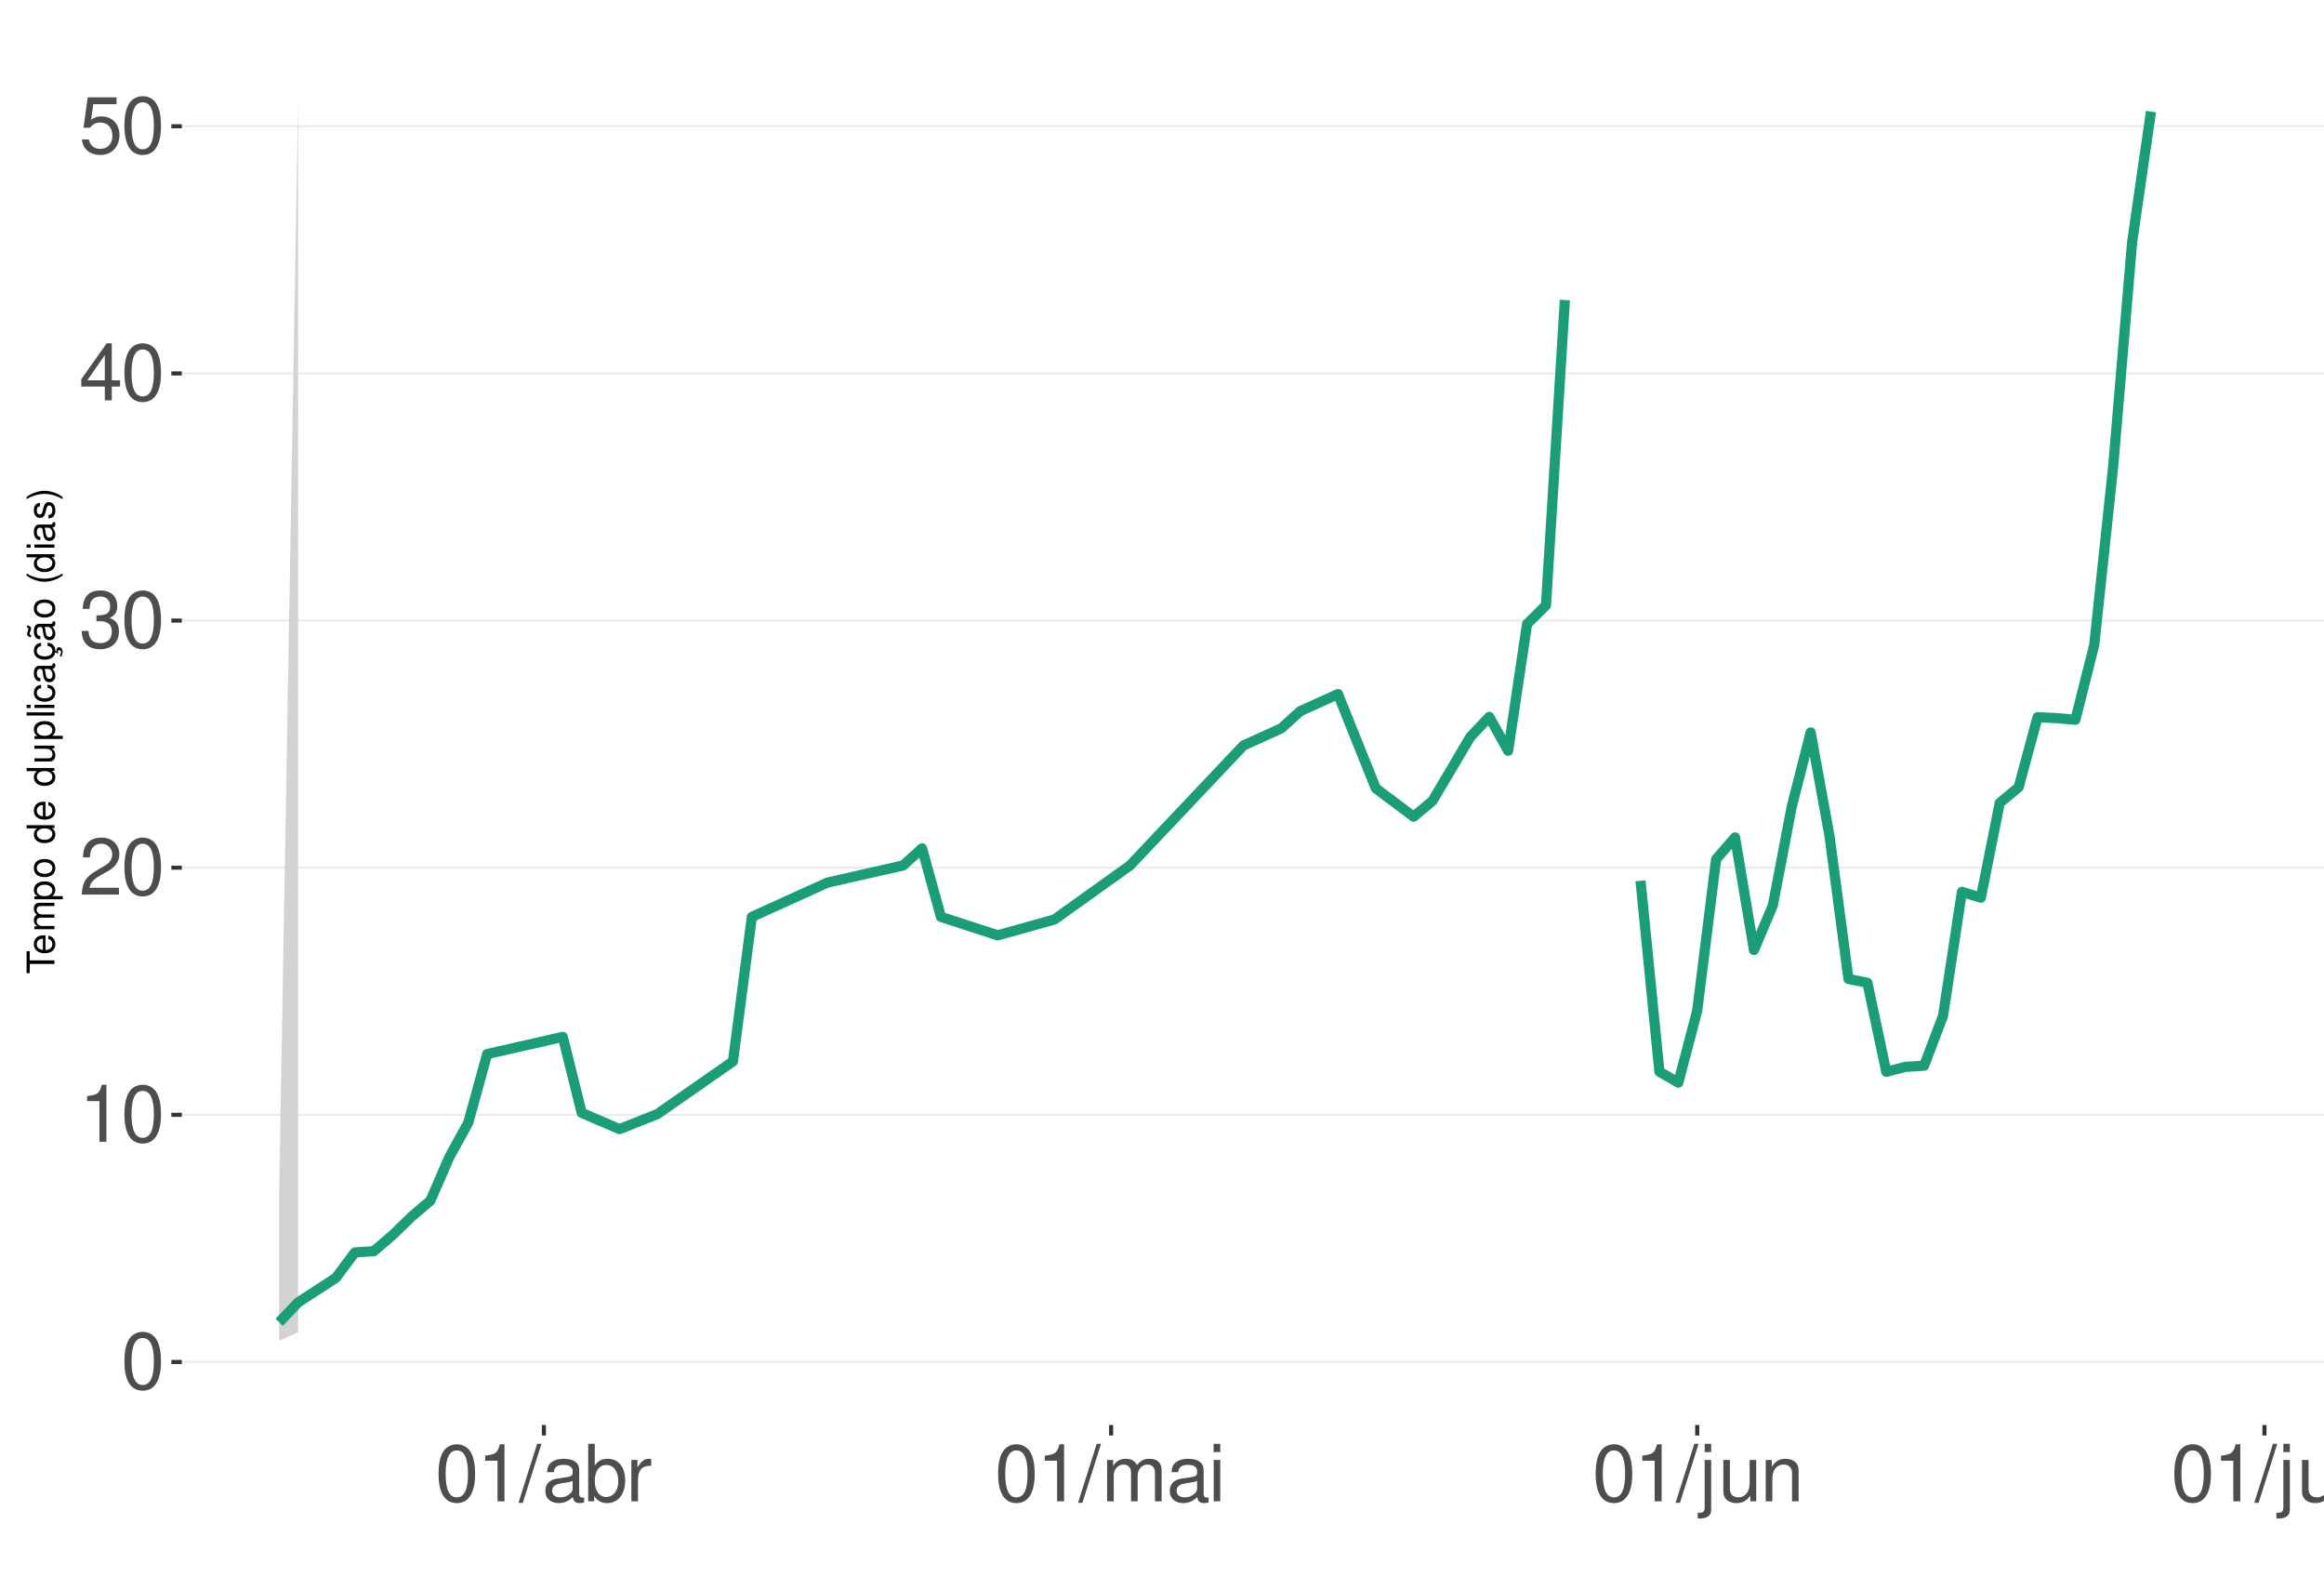
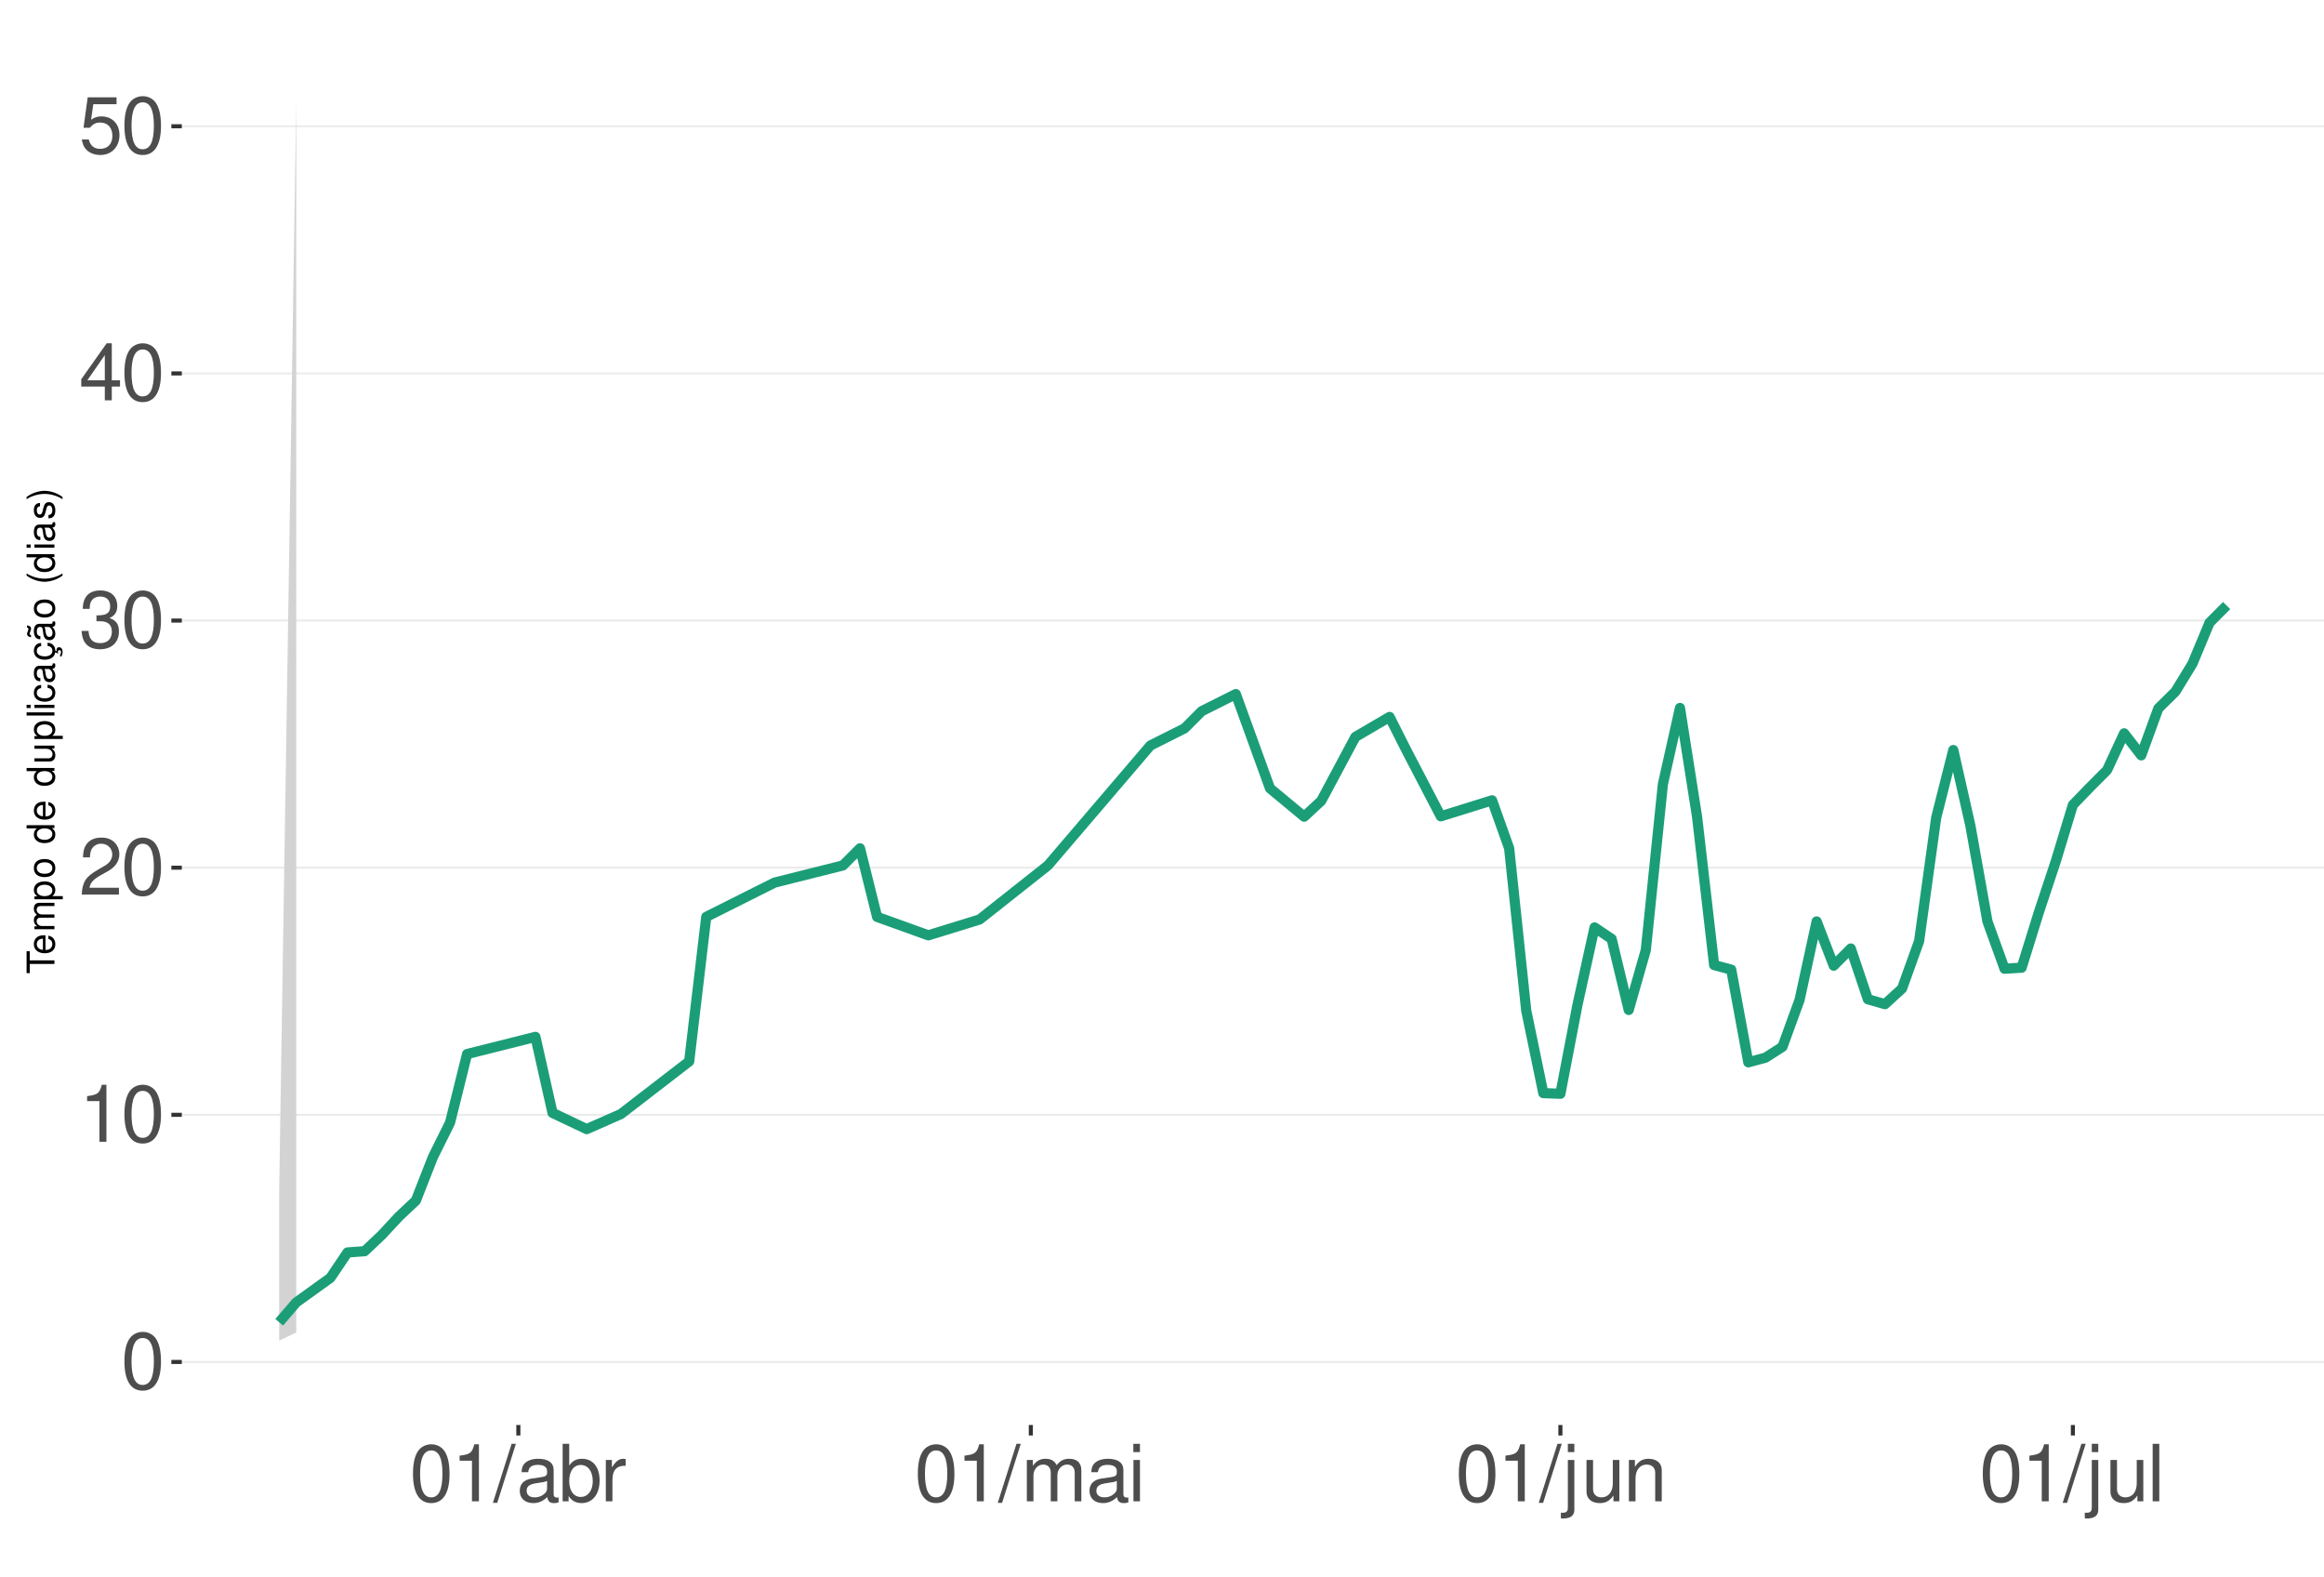
<svg xmlns="http://www.w3.org/2000/svg" xmlns:xlink="http://www.w3.org/1999/xlink" width="609pt" height="413pt" viewBox="0 0 609 413" version="1.1">
  <defs>
    <g>
      <symbol overflow="visible" id="glyph0-0">
        <path style="stroke:none;" d="" />
      </symbol>
      <symbol overflow="visible" id="glyph0-1">
        <path style="stroke:none;" d="M 5.688 -14.938 C 4.312 -14.938 3.078 -14.312 2.312 -13.297 C 1.359 -11.984 0.891 -10 0.891 -7.234 C 0.891 -2.188 2.547 0.469 5.688 0.469 C 8.781 0.469 10.469 -2.188 10.469 -7.109 C 10.469 -10 10.016 -11.938 9.047 -13.297 C 8.281 -14.328 7.062 -14.938 5.688 -14.938 Z M 5.688 -13.328 C 7.641 -13.328 8.609 -11.312 8.609 -7.266 C 8.609 -3.016 7.656 -1.031 5.641 -1.031 C 3.719 -1.031 2.75 -3.094 2.75 -7.203 C 2.75 -11.312 3.719 -13.328 5.688 -13.328 Z M 5.688 -13.328 " />
      </symbol>
      <symbol overflow="visible" id="glyph0-2">
        <path style="stroke:none;" d="M 5.344 -10.641 L 5.344 0 L 7.172 0 L 7.172 -14.938 L 5.969 -14.938 C 5.328 -12.641 4.922 -12.328 2.109 -11.953 L 2.109 -10.641 Z M 5.344 -10.641 " />
      </symbol>
      <symbol overflow="visible" id="glyph0-3">
        <path style="stroke:none;" d="M 10.453 -1.797 L 2.75 -1.797 C 2.938 -3.031 3.594 -3.828 5.391 -4.922 L 7.453 -6.078 C 9.5 -7.203 10.562 -8.734 10.562 -10.578 C 10.562 -11.812 10.062 -12.969 9.188 -13.781 C 8.328 -14.562 7.25 -14.938 5.859 -14.938 C 4 -14.938 2.625 -14.281 1.812 -13 C 1.297 -12.203 1.078 -11.281 1.031 -9.766 L 2.844 -9.766 C 2.906 -10.781 3.031 -11.375 3.281 -11.875 C 3.766 -12.781 4.703 -13.344 5.797 -13.344 C 7.453 -13.344 8.703 -12.141 8.703 -10.531 C 8.703 -9.344 8.016 -8.297 6.719 -7.562 L 4.812 -6.438 C 1.75 -4.688 0.875 -3.281 0.703 -0.016 L 10.453 -0.016 Z M 10.453 -1.797 " />
      </symbol>
      <symbol overflow="visible" id="glyph0-4">
        <path style="stroke:none;" d="M 4.562 -6.875 L 5.562 -6.875 C 7.547 -6.875 8.594 -5.953 8.594 -4.156 C 8.594 -2.266 7.453 -1.141 5.578 -1.141 C 3.578 -1.141 2.609 -2.141 2.484 -4.344 L 0.656 -4.344 C 0.75 -3.141 0.953 -2.359 1.297 -1.688 C 2.062 -0.25 3.484 0.469 5.5 0.469 C 8.516 0.469 10.453 -1.344 10.453 -4.172 C 10.453 -6.078 9.734 -7.109 7.969 -7.719 C 9.344 -8.281 10.016 -9.312 10.016 -10.828 C 10.016 -13.391 8.344 -14.938 5.562 -14.938 C 2.609 -14.938 1.031 -13.281 0.969 -10.125 L 2.781 -10.125 C 2.812 -11.031 2.891 -11.547 3.125 -12 C 3.531 -12.844 4.438 -13.344 5.578 -13.344 C 7.188 -13.344 8.156 -12.375 8.156 -10.766 C 8.156 -9.703 7.781 -9.062 6.984 -8.719 C 6.484 -8.516 5.828 -8.422 4.562 -8.406 Z M 4.562 -6.875 " />
      </symbol>
      <symbol overflow="visible" id="glyph0-5">
        <path style="stroke:none;" d="M 6.75 -3.609 L 6.75 0 L 8.578 0 L 8.578 -3.609 L 10.734 -3.609 L 10.734 -5.25 L 8.578 -5.25 L 8.578 -14.938 L 7.234 -14.938 L 0.578 -5.531 L 0.578 -3.609 Z M 6.75 -5.25 L 2.172 -5.25 L 6.75 -11.844 Z M 6.75 -5.25 " />
      </symbol>
      <symbol overflow="visible" id="glyph0-6">
        <path style="stroke:none;" d="M 9.828 -14.641 L 2.266 -14.641 L 1.172 -6.672 L 2.844 -6.672 C 3.703 -7.688 4.406 -8.031 5.562 -8.031 C 7.516 -8.031 8.734 -6.688 8.734 -4.531 C 8.734 -2.422 7.516 -1.141 5.531 -1.141 C 3.953 -1.141 2.969 -1.938 2.547 -3.594 L 0.719 -3.594 C 0.969 -2.391 1.172 -1.812 1.609 -1.281 C 2.438 -0.172 3.922 0.469 5.578 0.469 C 8.531 0.469 10.594 -1.672 10.594 -4.766 C 10.594 -7.656 8.672 -9.641 5.859 -9.641 C 4.828 -9.641 4 -9.375 3.156 -8.766 L 3.734 -12.844 L 9.828 -12.844 Z M 9.828 -14.641 " />
      </symbol>
      <symbol overflow="visible" id="glyph0-7">
        <path style="stroke:none;" d="M 4.734 -15.062 L -0.172 0.406 L 0.969 0.406 L 5.859 -15.062 Z M 4.734 -15.062 " />
      </symbol>
      <symbol overflow="visible" id="glyph0-8">
        <path style="stroke:none;" d="M 11.047 -1.016 C 10.859 -0.969 10.781 -0.969 10.672 -0.969 C 10.078 -0.969 9.75 -1.281 9.75 -1.812 L 9.75 -8.188 C 9.75 -10.094 8.344 -11.141 5.688 -11.141 C 4.094 -11.141 2.828 -10.672 2.094 -9.875 C 1.594 -9.312 1.391 -8.703 1.344 -7.625 L 3.078 -7.625 C 3.219 -8.938 4 -9.547 5.625 -9.547 C 7.188 -9.547 8.031 -8.969 8.031 -7.938 L 8.031 -7.484 C 8.016 -6.734 7.641 -6.469 6.234 -6.281 C 3.797 -5.969 3.422 -5.891 2.766 -5.625 C 1.516 -5.078 0.875 -4.125 0.875 -2.734 C 0.875 -0.766 2.234 0.469 4.422 0.469 C 5.781 0.469 6.875 0 8.094 -1.109 C 8.219 0 8.766 0.469 9.875 0.469 C 10.25 0.469 10.469 0.438 11.047 0.297 Z M 8.031 -3.406 C 8.031 -2.828 7.875 -2.484 7.359 -2 C 6.656 -1.359 5.797 -1.031 4.797 -1.031 C 3.453 -1.031 2.672 -1.672 2.672 -2.766 C 2.672 -3.906 3.406 -4.484 5.266 -4.75 C 7.109 -5 7.453 -5.078 8.031 -5.344 Z M 8.031 -3.406 " />
      </symbol>
      <symbol overflow="visible" id="glyph0-9">
        <path style="stroke:none;" d="M 1.109 -15.062 L 1.109 0 L 2.672 0 L 2.672 -1.391 C 3.484 -0.125 4.578 0.469 6.094 0.469 C 8.938 0.469 10.797 -1.859 10.797 -5.453 C 10.797 -8.969 9.047 -11.141 6.172 -11.141 C 4.688 -11.141 3.641 -10.578 2.828 -9.359 L 2.828 -15.062 Z M 5.844 -9.516 C 7.766 -9.516 9 -7.844 9 -5.266 C 9 -2.812 7.719 -1.141 5.844 -1.141 C 4 -1.141 2.828 -2.781 2.828 -5.328 C 2.828 -7.875 4 -9.516 5.844 -9.516 Z M 5.844 -9.516 " />
      </symbol>
      <symbol overflow="visible" id="glyph0-10">
        <path style="stroke:none;" d="M 1.422 -10.828 L 1.422 0 L 3.156 0 L 3.156 -5.625 C 3.188 -8.219 4.25 -9.375 6.625 -9.312 L 6.625 -11.078 C 6.344 -11.109 6.172 -11.141 5.969 -11.141 C 4.859 -11.141 4 -10.469 3.016 -8.859 L 3.016 -10.828 Z M 1.422 -10.828 " />
      </symbol>
      <symbol overflow="visible" id="glyph0-11">
        <path style="stroke:none;" d="M 1.453 -10.828 L 1.453 0 L 3.188 0 L 3.188 -6.797 C 3.188 -8.359 4.312 -9.625 5.719 -9.625 C 7 -9.625 7.719 -8.844 7.719 -7.453 L 7.719 0 L 9.453 0 L 9.453 -6.797 C 9.453 -8.359 10.594 -9.625 12 -9.625 C 13.266 -9.625 14 -8.812 14 -7.453 L 14 0 L 15.734 0 L 15.734 -8.125 C 15.734 -10.062 14.625 -11.141 12.594 -11.141 C 11.156 -11.141 10.281 -10.703 9.281 -9.484 C 8.641 -10.641 7.766 -11.141 6.359 -11.141 C 4.922 -11.141 3.953 -10.594 3.031 -9.297 L 3.031 -10.828 Z M 1.453 -10.828 " />
      </symbol>
      <symbol overflow="visible" id="glyph0-12">
        <path style="stroke:none;" d="M 3.094 -10.828 L 1.391 -10.828 L 1.391 0 L 3.094 0 Z M 3.094 -15.062 L 1.359 -15.062 L 1.359 -12.891 L 3.094 -12.891 Z M 3.094 -15.062 " />
      </symbol>
      <symbol overflow="visible" id="glyph0-13">
        <path style="stroke:none;" d="M 1.453 -10.828 L 1.453 1.562 C 1.453 2.641 1.109 3 0.047 3 C -0.078 3 -0.141 3 -0.375 2.969 L -0.375 4.438 C -0.172 4.484 -0.062 4.5 0.203 4.5 C 2.141 4.5 3.156 3.734 3.156 2.25 L 3.156 -10.828 Z M 3.156 -15.062 L 1.453 -15.062 L 1.453 -12.891 L 3.156 -12.891 Z M 3.156 -15.062 " />
      </symbol>
      <symbol overflow="visible" id="glyph0-14">
        <path style="stroke:none;" d="M 9.953 0 L 9.953 -10.828 L 8.234 -10.828 L 8.234 -4.688 C 8.234 -2.484 7.078 -1.031 5.281 -1.031 C 3.922 -1.031 3.062 -1.859 3.062 -3.156 L 3.062 -10.828 L 1.344 -10.828 L 1.344 -2.484 C 1.344 -0.688 2.688 0.469 4.797 0.469 C 6.375 0.469 7.391 -0.078 8.406 -1.516 L 8.406 0 Z M 9.953 0 " />
      </symbol>
      <symbol overflow="visible" id="glyph0-15">
        <path style="stroke:none;" d="M 1.453 -10.828 L 1.453 0 L 3.188 0 L 3.188 -5.969 C 3.188 -8.188 4.344 -9.625 6.109 -9.625 C 7.484 -9.625 8.344 -8.797 8.344 -7.5 L 8.344 0 L 10.062 0 L 10.062 -8.188 C 10.062 -9.984 8.719 -11.141 6.625 -11.141 C 5.016 -11.141 3.984 -10.516 3.031 -9 L 3.031 -10.828 Z M 1.453 -10.828 " />
      </symbol>
      <symbol overflow="visible" id="glyph0-16">
        <path style="stroke:none;" d="M 3.141 -15.062 L 1.406 -15.062 L 1.406 0 L 3.141 0 Z M 3.141 -15.062 " />
      </symbol>
      <symbol overflow="visible" id="glyph1-0">
        <path style="stroke:none;" d="" />
      </symbol>
      <symbol overflow="visible" id="glyph1-1">
        <path style="stroke:none;" d="M -6.469 -3.547 L -6.469 -5.938 L -7.297 -5.938 L -7.297 -0.203 L -6.469 -0.203 L -6.469 -2.609 L 0 -2.609 L 0 -3.547 Z M -6.469 -3.547 " />
      </symbol>
      <symbol overflow="visible" id="glyph1-2">
        <path style="stroke:none;" d="M -2.344 -5.125 C -3.141 -5.125 -3.625 -5.062 -4.016 -4.922 C -4.875 -4.578 -5.391 -3.781 -5.391 -2.797 C -5.391 -1.344 -4.281 -0.406 -2.547 -0.406 C -0.812 -0.406 0.234 -1.297 0.234 -2.781 C 0.234 -3.984 -0.453 -4.812 -1.594 -5.016 L -1.594 -4.188 C -0.906 -3.953 -0.547 -3.484 -0.547 -2.812 C -0.547 -2.281 -0.781 -1.828 -1.219 -1.547 C -1.516 -1.344 -1.812 -1.281 -2.344 -1.266 Z M -3.016 -1.297 C -3.984 -1.359 -4.625 -1.953 -4.625 -2.797 C -4.625 -3.641 -3.953 -4.234 -3.016 -4.234 Z M -3.016 -1.297 " />
      </symbol>
      <symbol overflow="visible" id="glyph1-3">
        <path style="stroke:none;" d="M -5.234 -0.703 L 0 -0.703 L 0 -1.547 L -3.297 -1.547 C -4.047 -1.547 -4.656 -2.094 -4.656 -2.766 C -4.656 -3.391 -4.281 -3.734 -3.609 -3.734 L 0 -3.734 L 0 -4.578 L -3.297 -4.578 C -4.047 -4.578 -4.656 -5.125 -4.656 -5.812 C -4.656 -6.422 -4.266 -6.781 -3.609 -6.781 L 0 -6.781 L 0 -7.625 L -3.938 -7.625 C -4.875 -7.625 -5.391 -7.078 -5.391 -6.094 C -5.391 -5.406 -5.188 -4.984 -4.594 -4.484 C -5.156 -4.188 -5.391 -3.766 -5.391 -3.078 C -5.391 -2.375 -5.125 -1.906 -4.5 -1.469 L -5.234 -1.469 Z M -5.234 -0.703 " />
      </symbol>
      <symbol overflow="visible" id="glyph1-4">
        <path style="stroke:none;" d="M 2.188 -0.547 L 2.188 -1.375 L -0.547 -1.375 C -0.016 -1.812 0.234 -2.312 0.234 -2.984 C 0.234 -4.344 -0.859 -5.234 -2.531 -5.234 C -4.297 -5.234 -5.391 -4.375 -5.391 -2.984 C -5.391 -2.266 -5.062 -1.703 -4.453 -1.312 L -5.234 -1.312 L -5.234 -0.547 Z M -4.609 -2.844 C -4.609 -3.766 -3.797 -4.359 -2.547 -4.359 C -1.359 -4.359 -0.547 -3.75 -0.547 -2.844 C -0.547 -1.953 -1.344 -1.375 -2.578 -1.375 C -3.812 -1.375 -4.609 -1.953 -4.609 -2.844 Z M -4.609 -2.844 " />
      </symbol>
      <symbol overflow="visible" id="glyph1-5">
        <path style="stroke:none;" d="M -5.391 -2.719 C -5.391 -1.234 -4.344 -0.359 -2.578 -0.359 C -0.812 -0.359 0.234 -1.234 0.234 -2.734 C 0.234 -4.203 -0.812 -5.094 -2.547 -5.094 C -4.359 -5.094 -5.391 -4.234 -5.391 -2.719 Z M -4.625 -2.734 C -4.625 -3.672 -3.844 -4.234 -2.547 -4.234 C -1.312 -4.234 -0.547 -3.656 -0.547 -2.734 C -0.547 -1.797 -1.312 -1.234 -2.578 -1.234 C -3.844 -1.234 -4.625 -1.797 -4.625 -2.734 Z M -4.625 -2.734 " />
      </symbol>
      <symbol overflow="visible" id="glyph1-6">
        <path style="stroke:none;" d="" />
      </symbol>
      <symbol overflow="visible" id="glyph1-7">
        <path style="stroke:none;" d="M -7.297 -4.953 L -7.297 -4.125 L -4.578 -4.125 C -5.109 -3.766 -5.391 -3.203 -5.391 -2.516 C -5.391 -1.156 -4.297 -0.266 -2.625 -0.266 C -0.859 -0.266 0.234 -1.125 0.234 -2.547 C 0.234 -3.266 -0.047 -3.766 -0.688 -4.203 L 0 -4.203 L 0 -4.953 Z M -4.609 -2.656 C -4.609 -3.547 -3.812 -4.125 -2.562 -4.125 C -1.344 -4.125 -0.547 -3.547 -0.547 -2.656 C -0.547 -1.734 -1.359 -1.125 -2.578 -1.125 C -3.797 -1.125 -4.609 -1.734 -4.609 -2.656 Z M -4.609 -2.656 " />
      </symbol>
      <symbol overflow="visible" id="glyph1-8">
        <path style="stroke:none;" d="M 0 -4.812 L -5.234 -4.812 L -5.234 -3.984 L -2.266 -3.984 C -1.203 -3.984 -0.5 -3.438 -0.5 -2.562 C -0.5 -1.906 -0.906 -1.484 -1.531 -1.484 L -5.234 -1.484 L -5.234 -0.656 L -1.203 -0.656 C -0.328 -0.656 0.234 -1.297 0.234 -2.312 C 0.234 -3.094 -0.047 -3.578 -0.734 -4.062 L 0 -4.062 Z M 0 -4.812 " />
      </symbol>
      <symbol overflow="visible" id="glyph1-9">
        <path style="stroke:none;" d="M -7.297 -1.516 L -7.297 -0.688 L 0 -0.688 L 0 -1.516 Z M -7.297 -1.516 " />
      </symbol>
      <symbol overflow="visible" id="glyph1-10">
        <path style="stroke:none;" d="M -5.234 -1.5 L -5.234 -0.672 L 0 -0.672 L 0 -1.5 Z M -7.297 -1.5 L -7.297 -0.656 L -6.234 -0.656 L -6.234 -1.5 Z M -7.297 -1.5 " />
      </symbol>
      <symbol overflow="visible" id="glyph1-11">
        <path style="stroke:none;" d="M -3.484 -4.703 C -3.984 -4.672 -4.312 -4.562 -4.609 -4.359 C -5.094 -4 -5.391 -3.375 -5.391 -2.641 C -5.391 -1.219 -4.266 -0.312 -2.531 -0.312 C -0.844 -0.312 0.234 -1.203 0.234 -2.625 C 0.234 -3.875 -0.516 -4.672 -1.797 -4.766 L -1.797 -3.938 C -0.953 -3.797 -0.547 -3.359 -0.547 -2.656 C -0.547 -1.734 -1.297 -1.188 -2.531 -1.188 C -3.844 -1.188 -4.625 -1.719 -4.625 -2.625 C -4.625 -3.328 -4.203 -3.766 -3.484 -3.875 Z M -3.484 -4.703 " />
      </symbol>
      <symbol overflow="visible" id="glyph1-12">
        <path style="stroke:none;" d="M -0.484 -5.344 C -0.469 -5.266 -0.469 -5.219 -0.469 -5.172 C -0.469 -4.875 -0.625 -4.719 -0.875 -4.719 L -3.953 -4.719 C -4.891 -4.719 -5.391 -4.047 -5.391 -2.75 C -5.391 -1.984 -5.172 -1.375 -4.781 -1.016 C -4.516 -0.766 -4.203 -0.672 -3.688 -0.656 L -3.688 -1.484 C -4.328 -1.562 -4.625 -1.938 -4.625 -2.719 C -4.625 -3.484 -4.344 -3.891 -3.844 -3.891 L -3.625 -3.891 C -3.266 -3.875 -3.125 -3.703 -3.047 -3.016 C -2.891 -1.844 -2.844 -1.656 -2.719 -1.344 C -2.453 -0.734 -2 -0.422 -1.312 -0.422 C -0.375 -0.422 0.234 -1.078 0.234 -2.141 C 0.234 -2.797 0 -3.328 -0.547 -3.922 C 0 -3.984 0.234 -4.234 0.234 -4.781 C 0.234 -4.953 0.203 -5.062 0.141 -5.344 Z M -1.656 -3.891 C -1.375 -3.891 -1.203 -3.812 -0.969 -3.562 C -0.656 -3.219 -0.5 -2.812 -0.5 -2.312 C -0.5 -1.672 -0.812 -1.297 -1.344 -1.297 C -1.891 -1.297 -2.172 -1.656 -2.297 -2.547 C -2.422 -3.438 -2.453 -3.609 -2.594 -3.891 Z M -1.656 -3.891 " />
      </symbol>
      <symbol overflow="visible" id="glyph1-13">
        <path style="stroke:none;" d="M 0.234 -2.641 C 0.234 -3.875 -0.547 -4.703 -1.797 -4.766 L -1.797 -3.938 C -0.953 -3.797 -0.531 -3.359 -0.531 -2.656 C -0.531 -1.734 -1.281 -1.188 -2.516 -1.188 C -3.844 -1.188 -4.625 -1.719 -4.625 -2.625 C -4.625 -3.328 -4.203 -3.766 -3.484 -3.875 L -3.484 -4.703 C -3.984 -4.672 -4.312 -4.562 -4.609 -4.359 C -5.094 -4 -5.391 -3.375 -5.391 -2.641 C -5.391 -1.219 -4.266 -0.312 -2.531 -0.312 C -1.469 -0.312 -0.625 -0.672 -0.156 -1.312 C 0.047 -1.594 0.125 -1.812 0.203 -2.25 L 0.922 -1.938 L 0.984 -2.062 C 0.938 -2.188 0.906 -2.25 0.906 -2.375 C 0.906 -2.656 1.047 -2.828 1.281 -2.828 C 1.547 -2.828 1.734 -2.594 1.734 -2.297 C 1.734 -2.031 1.672 -1.844 1.438 -1.406 L 1.406 -1.312 L 1.812 -1.094 C 2.078 -1.75 2.141 -1.953 2.141 -2.344 C 2.141 -3.109 1.781 -3.578 1.203 -3.578 C 0.781 -3.578 0.547 -3.297 0.547 -2.797 C 0.547 -2.703 0.547 -2.641 0.562 -2.516 Z M 0.234 -2.641 " />
      </symbol>
      <symbol overflow="visible" id="glyph1-14">
        <path style="stroke:none;" d="M -0.484 -5.344 C -0.469 -5.266 -0.469 -5.219 -0.469 -5.172 C -0.469 -4.875 -0.625 -4.719 -0.875 -4.719 L -3.953 -4.719 C -4.891 -4.719 -5.391 -4.047 -5.391 -2.75 C -5.391 -1.984 -5.172 -1.375 -4.781 -1.016 C -4.516 -0.766 -4.203 -0.672 -3.688 -0.656 L -3.688 -1.484 C -4.328 -1.562 -4.625 -1.938 -4.625 -2.719 C -4.625 -3.484 -4.344 -3.891 -3.844 -3.891 L -3.625 -3.891 C -3.266 -3.875 -3.125 -3.703 -3.047 -3.016 C -2.891 -1.844 -2.844 -1.656 -2.719 -1.344 C -2.453 -0.734 -2 -0.422 -1.312 -0.422 C -0.375 -0.422 0.234 -1.078 0.234 -2.141 C 0.234 -2.797 0 -3.328 -0.547 -3.922 C 0 -3.984 0.234 -4.234 0.234 -4.781 C 0.234 -4.953 0.203 -5.062 0.141 -5.344 Z M -1.656 -3.891 C -1.375 -3.891 -1.203 -3.812 -0.969 -3.562 C -0.656 -3.219 -0.5 -2.812 -0.5 -2.312 C -0.5 -1.672 -0.812 -1.297 -1.344 -1.297 C -1.891 -1.297 -2.172 -1.656 -2.297 -2.547 C -2.422 -3.438 -2.453 -3.609 -2.594 -3.891 Z M -7.172 -3.75 C -6.922 -3.672 -6.812 -3.547 -6.812 -3.375 C -6.812 -3.25 -6.875 -2.984 -6.984 -2.734 C -7.156 -2.312 -7.172 -2.25 -7.172 -2.047 C -7.172 -1.594 -6.797 -1.297 -6.141 -1.188 L -6.141 -1.766 C -6.375 -1.812 -6.5 -1.938 -6.5 -2.094 C -6.5 -2.203 -6.469 -2.344 -6.375 -2.578 C -6.156 -3.156 -6.125 -3.234 -6.125 -3.438 C -6.125 -3.922 -6.484 -4.219 -7.172 -4.312 Z M -7.172 -3.75 " />
      </symbol>
      <symbol overflow="visible" id="glyph1-15">
        <path style="stroke:none;" d="M -7.297 -2.359 C -5.984 -1.359 -4.156 -0.734 -2.594 -0.734 C -1.016 -0.734 0.812 -1.359 2.125 -2.359 L 2.125 -2.906 C 0.688 -2.031 -0.984 -1.547 -2.594 -1.547 C -4.188 -1.547 -5.875 -2.031 -7.297 -2.906 Z M -7.297 -2.359 " />
      </symbol>
      <symbol overflow="visible" id="glyph1-16">
        <path style="stroke:none;" d="M -3.781 -4.375 C -4.812 -4.375 -5.391 -3.688 -5.391 -2.484 C -5.391 -1.266 -4.766 -0.469 -3.797 -0.469 C -2.969 -0.469 -2.578 -0.891 -2.281 -2.125 L -2.094 -2.906 C -1.953 -3.484 -1.734 -3.719 -1.375 -3.719 C -0.875 -3.719 -0.547 -3.234 -0.547 -2.5 C -0.547 -2.047 -0.672 -1.672 -0.891 -1.453 C -1.047 -1.328 -1.188 -1.266 -1.562 -1.219 L -1.562 -0.344 C -0.344 -0.375 0.234 -1.062 0.234 -2.438 C 0.234 -3.75 -0.422 -4.594 -1.438 -4.594 C -2.203 -4.594 -2.641 -4.156 -2.891 -3.109 L -3.078 -2.312 C -3.234 -1.625 -3.453 -1.344 -3.828 -1.344 C -4.312 -1.344 -4.625 -1.766 -4.625 -2.453 C -4.625 -3.125 -4.328 -3.484 -3.781 -3.5 Z M -3.781 -4.375 " />
      </symbol>
      <symbol overflow="visible" id="glyph1-17">
        <path style="stroke:none;" d="M 2.125 -0.938 C 0.812 -1.938 -1.016 -2.562 -2.578 -2.562 C -4.156 -2.562 -5.984 -1.938 -7.297 -0.938 L -7.297 -0.375 C -5.859 -1.266 -4.188 -1.75 -2.578 -1.75 C -0.984 -1.75 0.703 -1.266 2.125 -0.375 Z M 2.125 -0.938 " />
      </symbol>
    </g>
    <clipPath id="clip1">
      <path d="M 47.645 9.961 L 609 9.961 L 609 373.328 L 47.645 373.328 Z M 47.645 9.961 " />
    </clipPath>
    <clipPath id="clip2">
      <path d="M 47.645 356 L 609 356 L 609 358 L 47.645 358 Z M 47.645 356 " />
    </clipPath>
    <clipPath id="clip3">
      <path d="M 47.645 291 L 609 291 L 609 293 L 47.645 293 Z M 47.645 291 " />
    </clipPath>
    <clipPath id="clip4">
      <path d="M 47.645 227 L 609 227 L 609 228 L 47.645 228 Z M 47.645 227 " />
    </clipPath>
    <clipPath id="clip5">
      <path d="M 47.645 162 L 609 162 L 609 163 L 47.645 163 Z M 47.645 162 " />
    </clipPath>
    <clipPath id="clip6">
      <path d="M 47.645 97 L 609 97 L 609 99 L 47.645 99 Z M 47.645 97 " />
    </clipPath>
    <clipPath id="clip7">
      <path d="M 47.645 32 L 609 32 L 609 34 L 47.645 34 Z M 47.645 32 " />
    </clipPath>
  </defs>
  <g id="surface99">
    <rect x="0" y="0" width="609" height="413" style="fill:rgb(100%,100%,100%);fill-opacity:1;stroke:none;" />
    <rect x="0" y="0" width="609" height="413" style="fill:rgb(100%,100%,100%);fill-opacity:1;stroke:none;" />
    <path style="fill:none;stroke-width:1.067;stroke-linecap:round;stroke-linejoin:round;stroke:rgb(100%,100%,100%);stroke-opacity:1;stroke-miterlimit:10;" d="M 0 413 L 609 413 L 609 0 L 0 0 Z M 0 413 " />
    <g clip-path="url(#clip1)" clip-rule="nonzero">
      <path style=" stroke:none;fill-rule:nonzero;fill:rgb(100%,100%,100%);fill-opacity:1;" d="M 47.645 373.328 L 609 373.328 L 609 9.961 L 47.645 9.961 Z M 47.645 373.328 " />
    </g>
    <g clip-path="url(#clip2)" clip-rule="nonzero">
      <path style="fill:none;stroke-width:0.533;stroke-linecap:butt;stroke-linejoin:round;stroke:rgb(92.157%,92.157%,92.157%);stroke-opacity:1;stroke-miterlimit:10;" d="M 47.645 356.812 L 609 356.812 " />
    </g>
    <g clip-path="url(#clip3)" clip-rule="nonzero">
      <path style="fill:none;stroke-width:0.533;stroke-linecap:butt;stroke-linejoin:round;stroke:rgb(92.157%,92.157%,92.157%);stroke-opacity:1;stroke-miterlimit:10;" d="M 47.645 292.066 L 609 292.066 " />
    </g>
    <g clip-path="url(#clip4)" clip-rule="nonzero">
      <path style="fill:none;stroke-width:0.533;stroke-linecap:butt;stroke-linejoin:round;stroke:rgb(92.157%,92.157%,92.157%);stroke-opacity:1;stroke-miterlimit:10;" d="M 47.645 227.32 L 609 227.32 " />
    </g>
    <g clip-path="url(#clip5)" clip-rule="nonzero">
      <path style="fill:none;stroke-width:0.533;stroke-linecap:butt;stroke-linejoin:round;stroke:rgb(92.157%,92.157%,92.157%);stroke-opacity:1;stroke-miterlimit:10;" d="M 47.645 162.574 L 609 162.574 " />
    </g>
    <g clip-path="url(#clip6)" clip-rule="nonzero">
      <path style="fill:none;stroke-width:0.533;stroke-linecap:butt;stroke-linejoin:round;stroke:rgb(92.157%,92.157%,92.157%);stroke-opacity:1;stroke-miterlimit:10;" d="M 47.645 97.828 L 609 97.828 " />
    </g>
    <g clip-path="url(#clip7)" clip-rule="nonzero">
      <path style="fill:none;stroke-width:0.533;stroke-linecap:butt;stroke-linejoin:round;stroke:rgb(92.157%,92.157%,92.157%);stroke-opacity:1;stroke-miterlimit:10;" d="M 47.645 33.082 L 609 33.082 " />
    </g>
-     <path style=" stroke:none;fill-rule:nonzero;fill:rgb(82.745%,82.745%,82.745%);fill-opacity:1;" d="M 73.16 311.895 L 78.117 26.48 L 78.117 349.078 L 73.16 351.223 Z M 73.16 311.895 " />
-     <path style="fill:none;stroke-width:2.667;stroke-linecap:butt;stroke-linejoin:round;stroke:rgb(10.588%,61.961%,46.667%);stroke-opacity:1;stroke-miterlimit:10;" d="M 73.16 346.406 L 78.117 341.207 L 88.023 334.766 L 92.98 328.117 L 97.934 327.793 L 102.891 323.566 L 107.844 318.746 L 112.797 314.535 L 117.754 303.121 L 122.707 294.121 L 127.66 276.141 L 147.48 271.645 L 152.434 291.551 L 162.344 295.809 L 172.254 291.871 L 192.07 278.066 L 197.027 240.203 L 206.934 235.711 L 216.844 231.223 L 236.664 226.73 L 241.617 222.242 L 246.57 240.203 L 261.438 245.039 L 276.301 240.895 L 296.117 226.73 L 325.844 195.305 L 335.754 190.816 L 340.711 186.324 L 350.617 181.836 L 360.527 206.527 L 370.438 213.953 L 375.391 209.809 L 385.301 193.059 L 390.254 187.82 L 395.211 196.684 L 400.164 163.473 L 405.117 158.574 L 410.074 78.598 " />
-     <path style="fill:none;stroke-width:2.667;stroke-linecap:butt;stroke-linejoin:round;stroke:rgb(10.588%,61.961%,46.667%);stroke-opacity:1;stroke-miterlimit:10;" d="M 429.891 230.75 L 434.848 280.77 L 439.801 283.629 L 444.754 264.758 L 449.711 225.098 L 454.664 219.383 L 459.621 248.875 L 464.574 237.211 L 469.527 211.309 L 474.484 191.883 L 479.438 219.133 L 484.391 256.469 L 489.348 257.477 L 494.301 280.801 L 499.254 279.508 L 504.211 279.188 L 509.164 266.137 L 514.121 233.633 L 519.074 235.191 L 524.027 210.352 L 528.984 206.223 L 533.938 187.91 L 538.891 188.121 L 543.848 188.57 L 548.801 168.914 L 553.758 122.152 L 558.711 63.5 L 563.664 29.227 " />
+     <path style=" stroke:none;fill-rule:nonzero;fill:rgb(82.745%,82.745%,82.745%);fill-opacity:1;" d="M 73.16 311.895 L 77.637 26.48 L 77.637 349.078 L 73.16 351.223 Z M 73.16 311.895 " />
+     <path style="fill:none;stroke-width:2.667;stroke-linecap:butt;stroke-linejoin:round;stroke:rgb(10.588%,61.961%,46.667%);stroke-opacity:1;stroke-miterlimit:10;" d="M 73.16 346.406 L 77.637 341.207 L 86.59 334.766 L 91.066 328.117 L 95.543 327.793 L 100.02 323.566 L 104.496 318.746 L 108.973 314.535 L 113.449 303.121 L 117.926 294.121 L 122.402 276.141 L 140.309 271.645 L 144.785 291.551 L 153.738 295.809 L 162.691 291.871 L 180.598 278.066 L 185.074 240.203 L 194.027 235.711 L 202.98 231.223 L 220.887 226.73 L 225.363 222.242 L 229.84 240.203 L 243.27 245.039 L 256.699 240.895 L 274.605 226.73 L 301.465 195.305 L 310.418 190.816 L 314.895 186.324 L 323.848 181.836 L 332.801 206.527 L 341.754 213.953 L 346.23 209.809 L 355.18 193.059 L 364.133 187.82 L 368.609 196.684 L 377.562 213.859 L 390.992 209.672 L 395.469 222.242 L 399.945 264.734 L 404.422 286.379 L 408.898 286.547 L 413.375 263.258 L 417.852 242.965 L 422.328 245.977 L 426.805 264.586 L 431.281 248.895 L 435.758 205.453 L 440.234 185.469 L 444.711 213.953 L 449.188 252.828 L 453.664 254.023 L 458.141 278.305 L 462.617 277.102 L 467.094 274.246 L 471.57 261.969 L 476.047 241.402 L 480.523 252.984 L 485 248.492 L 489.477 261.789 L 493.953 263.07 L 498.43 258.984 L 502.906 246.535 L 507.383 214.18 L 511.859 196.5 L 516.336 216.312 L 520.812 241.41 L 525.289 253.793 L 529.766 253.512 L 534.242 239.109 L 538.719 225.625 L 543.195 210.875 L 547.672 206.246 L 552.148 201.758 L 556.625 192.117 L 561.102 197.891 L 565.578 185.613 L 570.055 181.195 L 574.531 173.871 L 579.008 163.133 L 583.484 158.645 " />
    <g style="fill:rgb(30.196%,30.196%,30.196%);fill-opacity:1;">
      <use xlink:href="#glyph0-1" x="31.715" y="363.866" />
    </g>
    <g style="fill:rgb(30.196%,30.196%,30.196%);fill-opacity:1;">
      <use xlink:href="#glyph0-2" x="20.715" y="299.12" />
      <use xlink:href="#glyph0-1" x="31.715" y="299.12" />
    </g>
    <g style="fill:rgb(30.196%,30.196%,30.196%);fill-opacity:1;">
      <use xlink:href="#glyph0-3" x="20.715" y="234.374" />
      <use xlink:href="#glyph0-1" x="31.715" y="234.374" />
    </g>
    <g style="fill:rgb(30.196%,30.196%,30.196%);fill-opacity:1;">
      <use xlink:href="#glyph0-4" x="20.715" y="169.628" />
      <use xlink:href="#glyph0-1" x="31.715" y="169.628" />
    </g>
    <g style="fill:rgb(30.196%,30.196%,30.196%);fill-opacity:1;">
      <use xlink:href="#glyph0-5" x="20.715" y="104.882" />
      <use xlink:href="#glyph0-1" x="31.715" y="104.882" />
    </g>
    <g style="fill:rgb(30.196%,30.196%,30.196%);fill-opacity:1;">
      <use xlink:href="#glyph0-6" x="20.715" y="40.136" />
      <use xlink:href="#glyph0-1" x="31.715" y="40.136" />
    </g>
    <path style="fill:none;stroke-width:1.067;stroke-linecap:butt;stroke-linejoin:round;stroke:rgb(20%,20%,20%);stroke-opacity:1;stroke-miterlimit:10;" d="M 44.906 356.812 L 47.645 356.812 " />
    <path style="fill:none;stroke-width:1.067;stroke-linecap:butt;stroke-linejoin:round;stroke:rgb(20%,20%,20%);stroke-opacity:1;stroke-miterlimit:10;" d="M 44.906 292.066 L 47.645 292.066 " />
    <path style="fill:none;stroke-width:1.067;stroke-linecap:butt;stroke-linejoin:round;stroke:rgb(20%,20%,20%);stroke-opacity:1;stroke-miterlimit:10;" d="M 44.906 227.32 L 47.645 227.32 " />
    <path style="fill:none;stroke-width:1.067;stroke-linecap:butt;stroke-linejoin:round;stroke:rgb(20%,20%,20%);stroke-opacity:1;stroke-miterlimit:10;" d="M 44.906 162.574 L 47.645 162.574 " />
    <path style="fill:none;stroke-width:1.067;stroke-linecap:butt;stroke-linejoin:round;stroke:rgb(20%,20%,20%);stroke-opacity:1;stroke-miterlimit:10;" d="M 44.906 97.828 L 47.645 97.828 " />
    <path style="fill:none;stroke-width:1.067;stroke-linecap:butt;stroke-linejoin:round;stroke:rgb(20%,20%,20%);stroke-opacity:1;stroke-miterlimit:10;" d="M 44.906 33.082 L 47.645 33.082 " />
-     <path style="fill:none;stroke-width:1.067;stroke-linecap:butt;stroke-linejoin:round;stroke:rgb(20%,20%,20%);stroke-opacity:1;stroke-miterlimit:10;" d="M 142.527 376.07 L 142.527 373.328 " />
-     <path style="fill:none;stroke-width:1.067;stroke-linecap:butt;stroke-linejoin:round;stroke:rgb(20%,20%,20%);stroke-opacity:1;stroke-miterlimit:10;" d="M 291.164 376.07 L 291.164 373.328 " />
-     <path style="fill:none;stroke-width:1.067;stroke-linecap:butt;stroke-linejoin:round;stroke:rgb(20%,20%,20%);stroke-opacity:1;stroke-miterlimit:10;" d="M 444.754 376.07 L 444.754 373.328 " />
-     <path style="fill:none;stroke-width:1.067;stroke-linecap:butt;stroke-linejoin:round;stroke:rgb(20%,20%,20%);stroke-opacity:1;stroke-miterlimit:10;" d="M 593.395 376.07 L 593.395 373.328 " />
-     <g style="fill:rgb(30.196%,30.196%,30.196%);fill-opacity:1;">
-       <use xlink:href="#glyph0-1" x="114.027" y="393.315" />
-       <use xlink:href="#glyph0-2" x="125.027" y="393.315" />
-       <use xlink:href="#glyph0-7" x="136.027" y="393.315" />
-       <use xlink:href="#glyph0-8" x="142.027" y="393.315" />
-       <use xlink:href="#glyph0-9" x="153.027" y="393.315" />
-       <use xlink:href="#glyph0-10" x="164.027" y="393.315" />
-     </g>
-     <g style="fill:rgb(30.196%,30.196%,30.196%);fill-opacity:1;">
-       <use xlink:href="#glyph0-1" x="260.664" y="393.315" />
-       <use xlink:href="#glyph0-2" x="271.664" y="393.315" />
-       <use xlink:href="#glyph0-7" x="282.664" y="393.315" />
-       <use xlink:href="#glyph0-11" x="288.664" y="393.315" />
-       <use xlink:href="#glyph0-8" x="305.664" y="393.315" />
-       <use xlink:href="#glyph0-12" x="316.664" y="393.315" />
-     </g>
-     <g style="fill:rgb(30.196%,30.196%,30.196%);fill-opacity:1;">
-       <use xlink:href="#glyph0-1" x="417.254" y="393.315" />
-       <use xlink:href="#glyph0-2" x="428.254" y="393.315" />
-       <use xlink:href="#glyph0-7" x="439.254" y="393.315" />
-       <use xlink:href="#glyph0-13" x="445.254" y="393.315" />
-       <use xlink:href="#glyph0-14" x="450.254" y="393.315" />
-       <use xlink:href="#glyph0-15" x="461.254" y="393.315" />
-     </g>
-     <g style="fill:rgb(30.196%,30.196%,30.196%);fill-opacity:1;">
-       <use xlink:href="#glyph0-1" x="568.895" y="393.315" />
-       <use xlink:href="#glyph0-2" x="579.895" y="393.315" />
-       <use xlink:href="#glyph0-7" x="590.895" y="393.315" />
-       <use xlink:href="#glyph0-13" x="596.895" y="393.315" />
-       <use xlink:href="#glyph0-14" x="601.895" y="393.315" />
-       <use xlink:href="#glyph0-16" x="612.895" y="393.315" />
+     <path style="fill:none;stroke-width:1.067;stroke-linecap:butt;stroke-linejoin:round;stroke:rgb(20%,20%,20%);stroke-opacity:1;stroke-miterlimit:10;" d="M 135.832 376.07 L 135.832 373.328 " />
+     <path style="fill:none;stroke-width:1.067;stroke-linecap:butt;stroke-linejoin:round;stroke:rgb(20%,20%,20%);stroke-opacity:1;stroke-miterlimit:10;" d="M 270.129 376.07 L 270.129 373.328 " />
+     <path style="fill:none;stroke-width:1.067;stroke-linecap:butt;stroke-linejoin:round;stroke:rgb(20%,20%,20%);stroke-opacity:1;stroke-miterlimit:10;" d="M 408.898 376.07 L 408.898 373.328 " />
+     <path style="fill:none;stroke-width:1.067;stroke-linecap:butt;stroke-linejoin:round;stroke:rgb(20%,20%,20%);stroke-opacity:1;stroke-miterlimit:10;" d="M 543.195 376.07 L 543.195 373.328 " />
+     <g style="fill:rgb(30.196%,30.196%,30.196%);fill-opacity:1;">
+       <use xlink:href="#glyph0-1" x="107.332" y="393.315" />
+       <use xlink:href="#glyph0-2" x="118.332" y="393.315" />
+       <use xlink:href="#glyph0-7" x="129.332" y="393.315" />
+       <use xlink:href="#glyph0-8" x="135.332" y="393.315" />
+       <use xlink:href="#glyph0-9" x="146.332" y="393.315" />
+       <use xlink:href="#glyph0-10" x="157.332" y="393.315" />
+     </g>
+     <g style="fill:rgb(30.196%,30.196%,30.196%);fill-opacity:1;">
+       <use xlink:href="#glyph0-1" x="239.629" y="393.315" />
+       <use xlink:href="#glyph0-2" x="250.629" y="393.315" />
+       <use xlink:href="#glyph0-7" x="261.629" y="393.315" />
+       <use xlink:href="#glyph0-11" x="267.629" y="393.315" />
+       <use xlink:href="#glyph0-8" x="284.629" y="393.315" />
+       <use xlink:href="#glyph0-12" x="295.629" y="393.315" />
+     </g>
+     <g style="fill:rgb(30.196%,30.196%,30.196%);fill-opacity:1;">
+       <use xlink:href="#glyph0-1" x="381.398" y="393.315" />
+       <use xlink:href="#glyph0-2" x="392.398" y="393.315" />
+       <use xlink:href="#glyph0-7" x="403.398" y="393.315" />
+       <use xlink:href="#glyph0-13" x="409.398" y="393.315" />
+       <use xlink:href="#glyph0-14" x="414.398" y="393.315" />
+       <use xlink:href="#glyph0-15" x="425.398" y="393.315" />
+     </g>
+     <g style="fill:rgb(30.196%,30.196%,30.196%);fill-opacity:1;">
+       <use xlink:href="#glyph0-1" x="518.695" y="393.315" />
+       <use xlink:href="#glyph0-2" x="529.695" y="393.315" />
+       <use xlink:href="#glyph0-7" x="540.695" y="393.315" />
+       <use xlink:href="#glyph0-13" x="546.695" y="393.315" />
+       <use xlink:href="#glyph0-14" x="551.695" y="393.315" />
+       <use xlink:href="#glyph0-16" x="562.695" y="393.315" />
    </g>
    <g style="fill:rgb(0%,0%,0%);fill-opacity:1;">
      <use xlink:href="#glyph1-1" x="14.263" y="255.145" />
      <use xlink:href="#glyph1-2" x="14.263" y="250.145" />
      <use xlink:href="#glyph1-3" x="14.263" y="244.145" />
      <use xlink:href="#glyph1-4" x="14.263" y="236.145" />
      <use xlink:href="#glyph1-5" x="14.263" y="230.145" />
      <use xlink:href="#glyph1-6" x="14.263" y="224.145" />
      <use xlink:href="#glyph1-7" x="14.263" y="221.145" />
      <use xlink:href="#glyph1-2" x="14.263" y="215.145" />
      <use xlink:href="#glyph1-6" x="14.263" y="209.145" />
      <use xlink:href="#glyph1-7" x="14.263" y="206.145" />
      <use xlink:href="#glyph1-8" x="14.263" y="200.145" />
      <use xlink:href="#glyph1-4" x="14.263" y="194.145" />
      <use xlink:href="#glyph1-9" x="14.263" y="188.145" />
      <use xlink:href="#glyph1-10" x="14.263" y="186.145" />
      <use xlink:href="#glyph1-11" x="14.263" y="184.145" />
      <use xlink:href="#glyph1-12" x="14.263" y="179.145" />
      <use xlink:href="#glyph1-13" x="14.263" y="173.145" />
      <use xlink:href="#glyph1-14" x="14.263" y="168.145" />
      <use xlink:href="#glyph1-5" x="14.263" y="162.145" />
      <use xlink:href="#glyph1-6" x="14.263" y="156.145" />
      <use xlink:href="#glyph1-15" x="14.263" y="153.145" />
      <use xlink:href="#glyph1-7" x="14.263" y="150.145" />
      <use xlink:href="#glyph1-10" x="14.263" y="144.145" />
      <use xlink:href="#glyph1-12" x="14.263" y="142.145" />
      <use xlink:href="#glyph1-16" x="14.263" y="136.145" />
      <use xlink:href="#glyph1-17" x="14.263" y="131.145" />
    </g>
  </g>
</svg>
